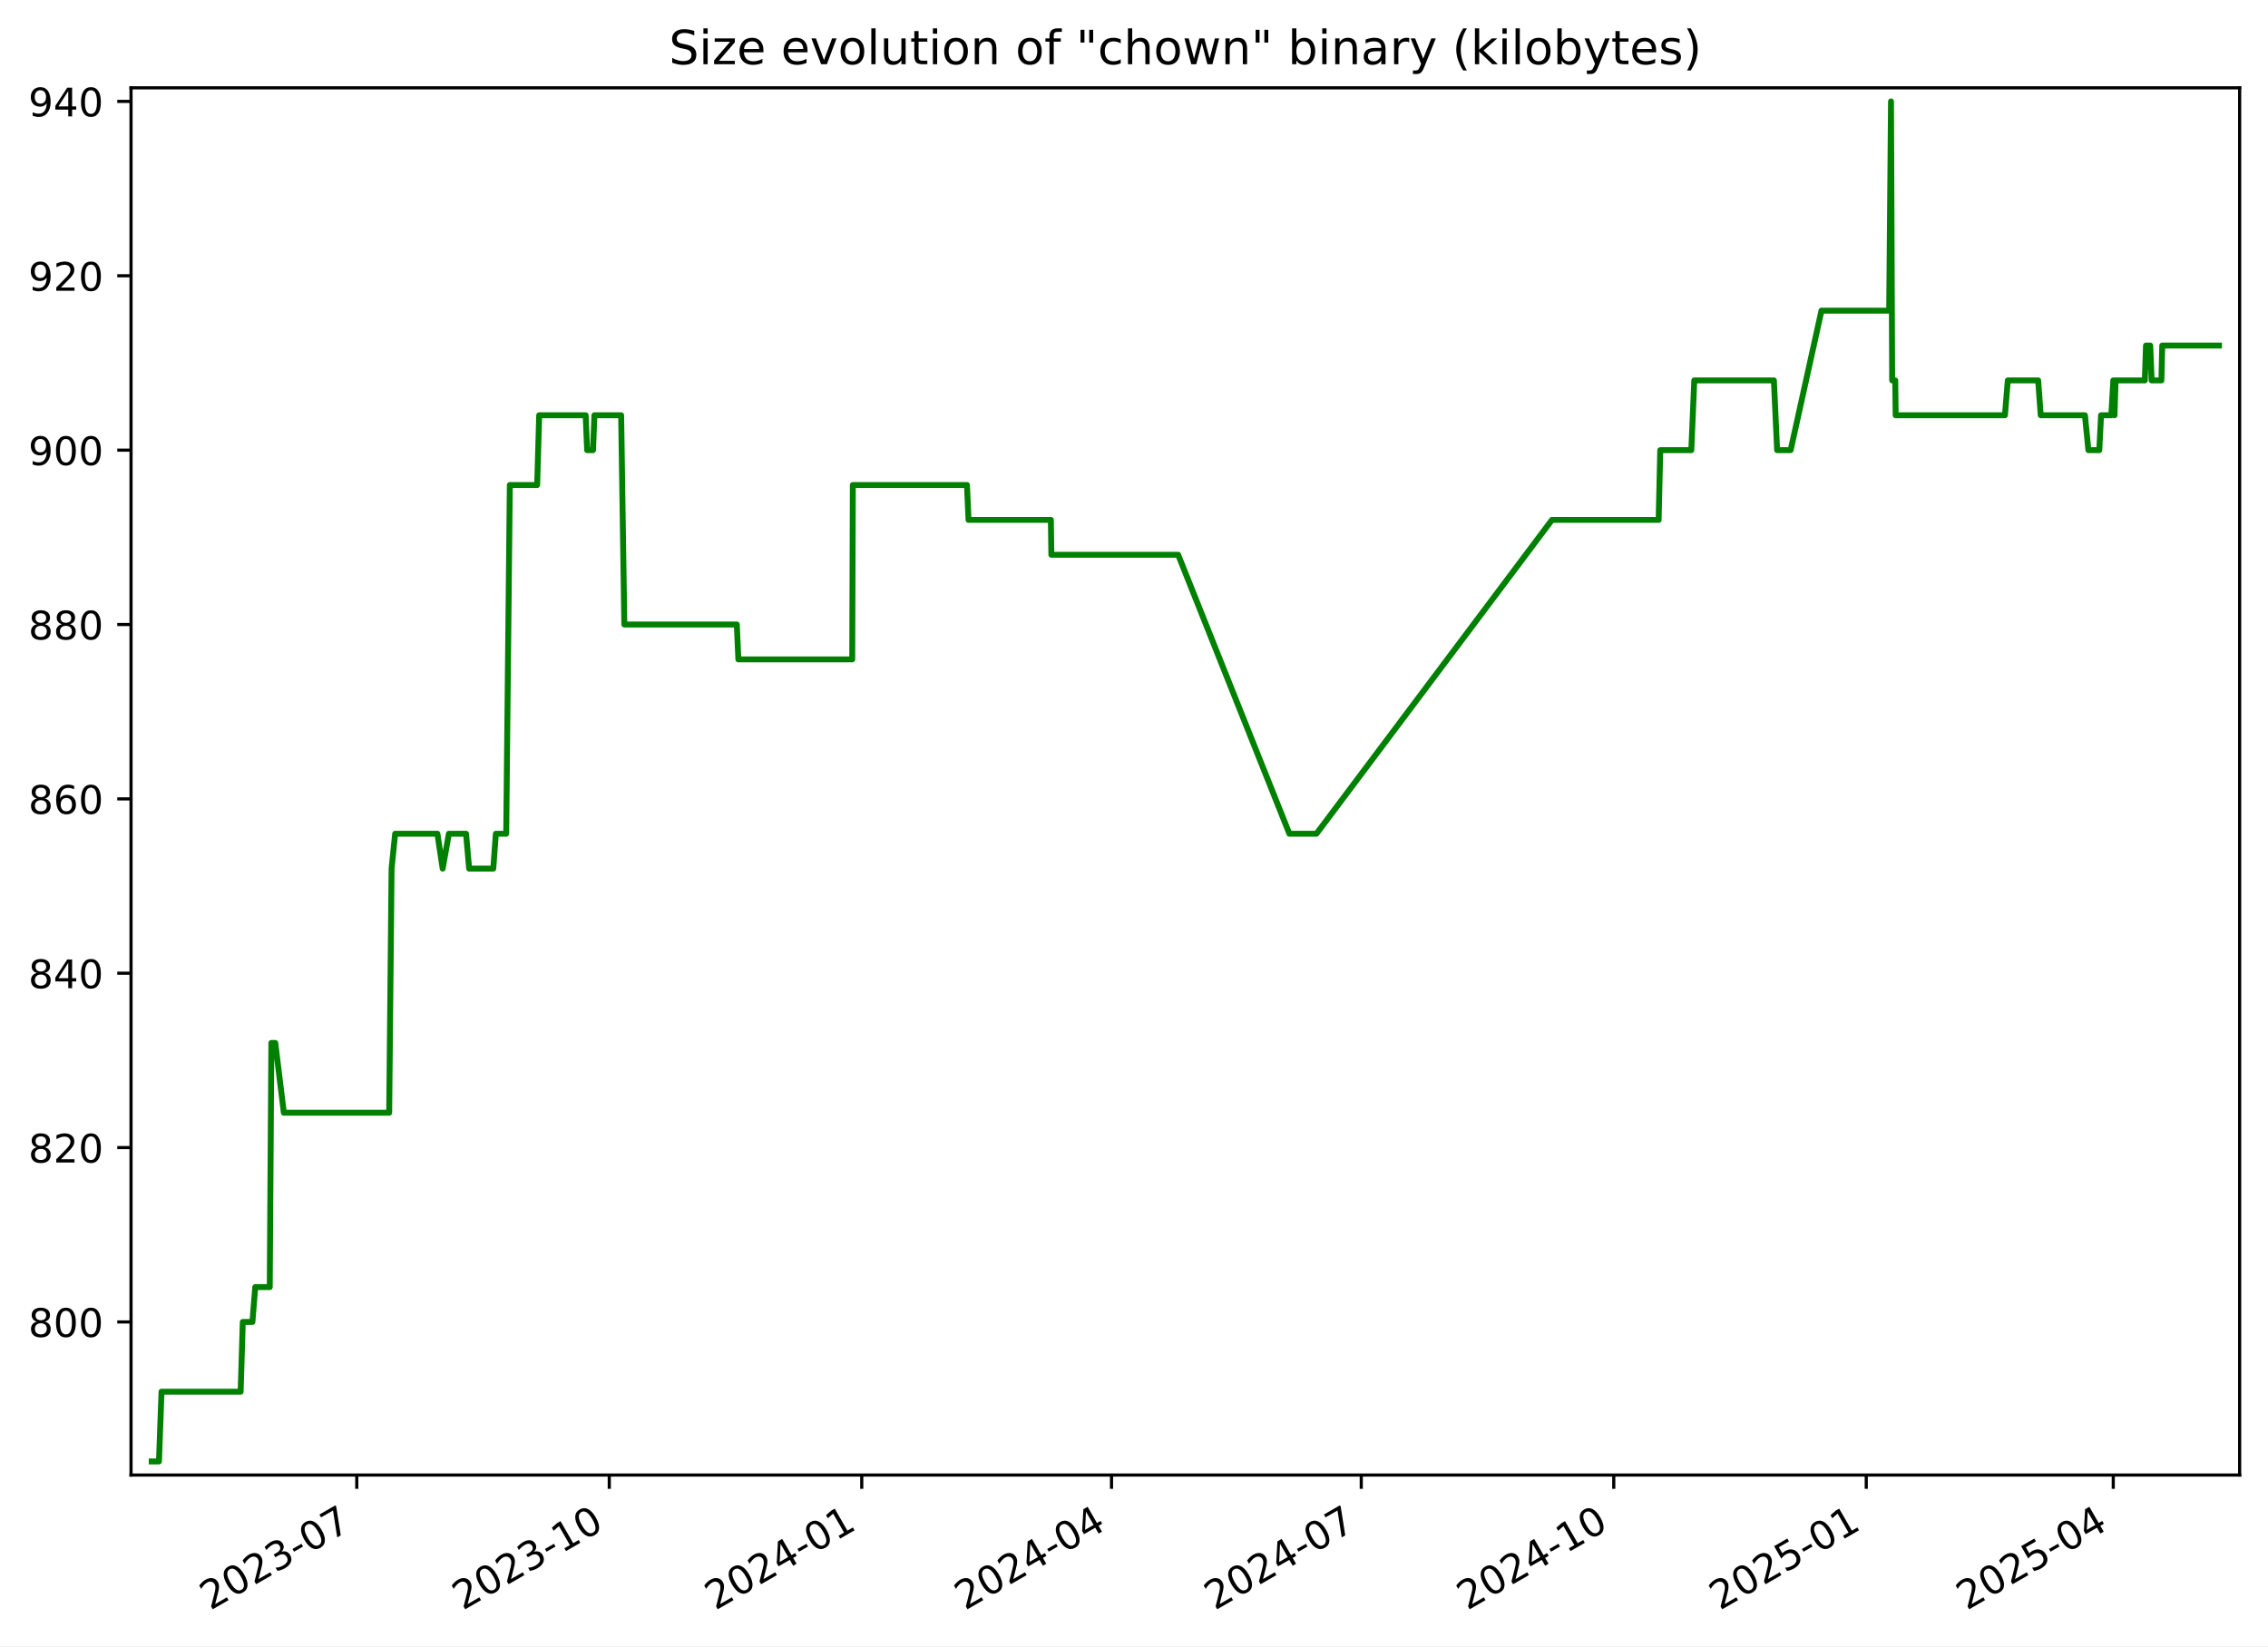
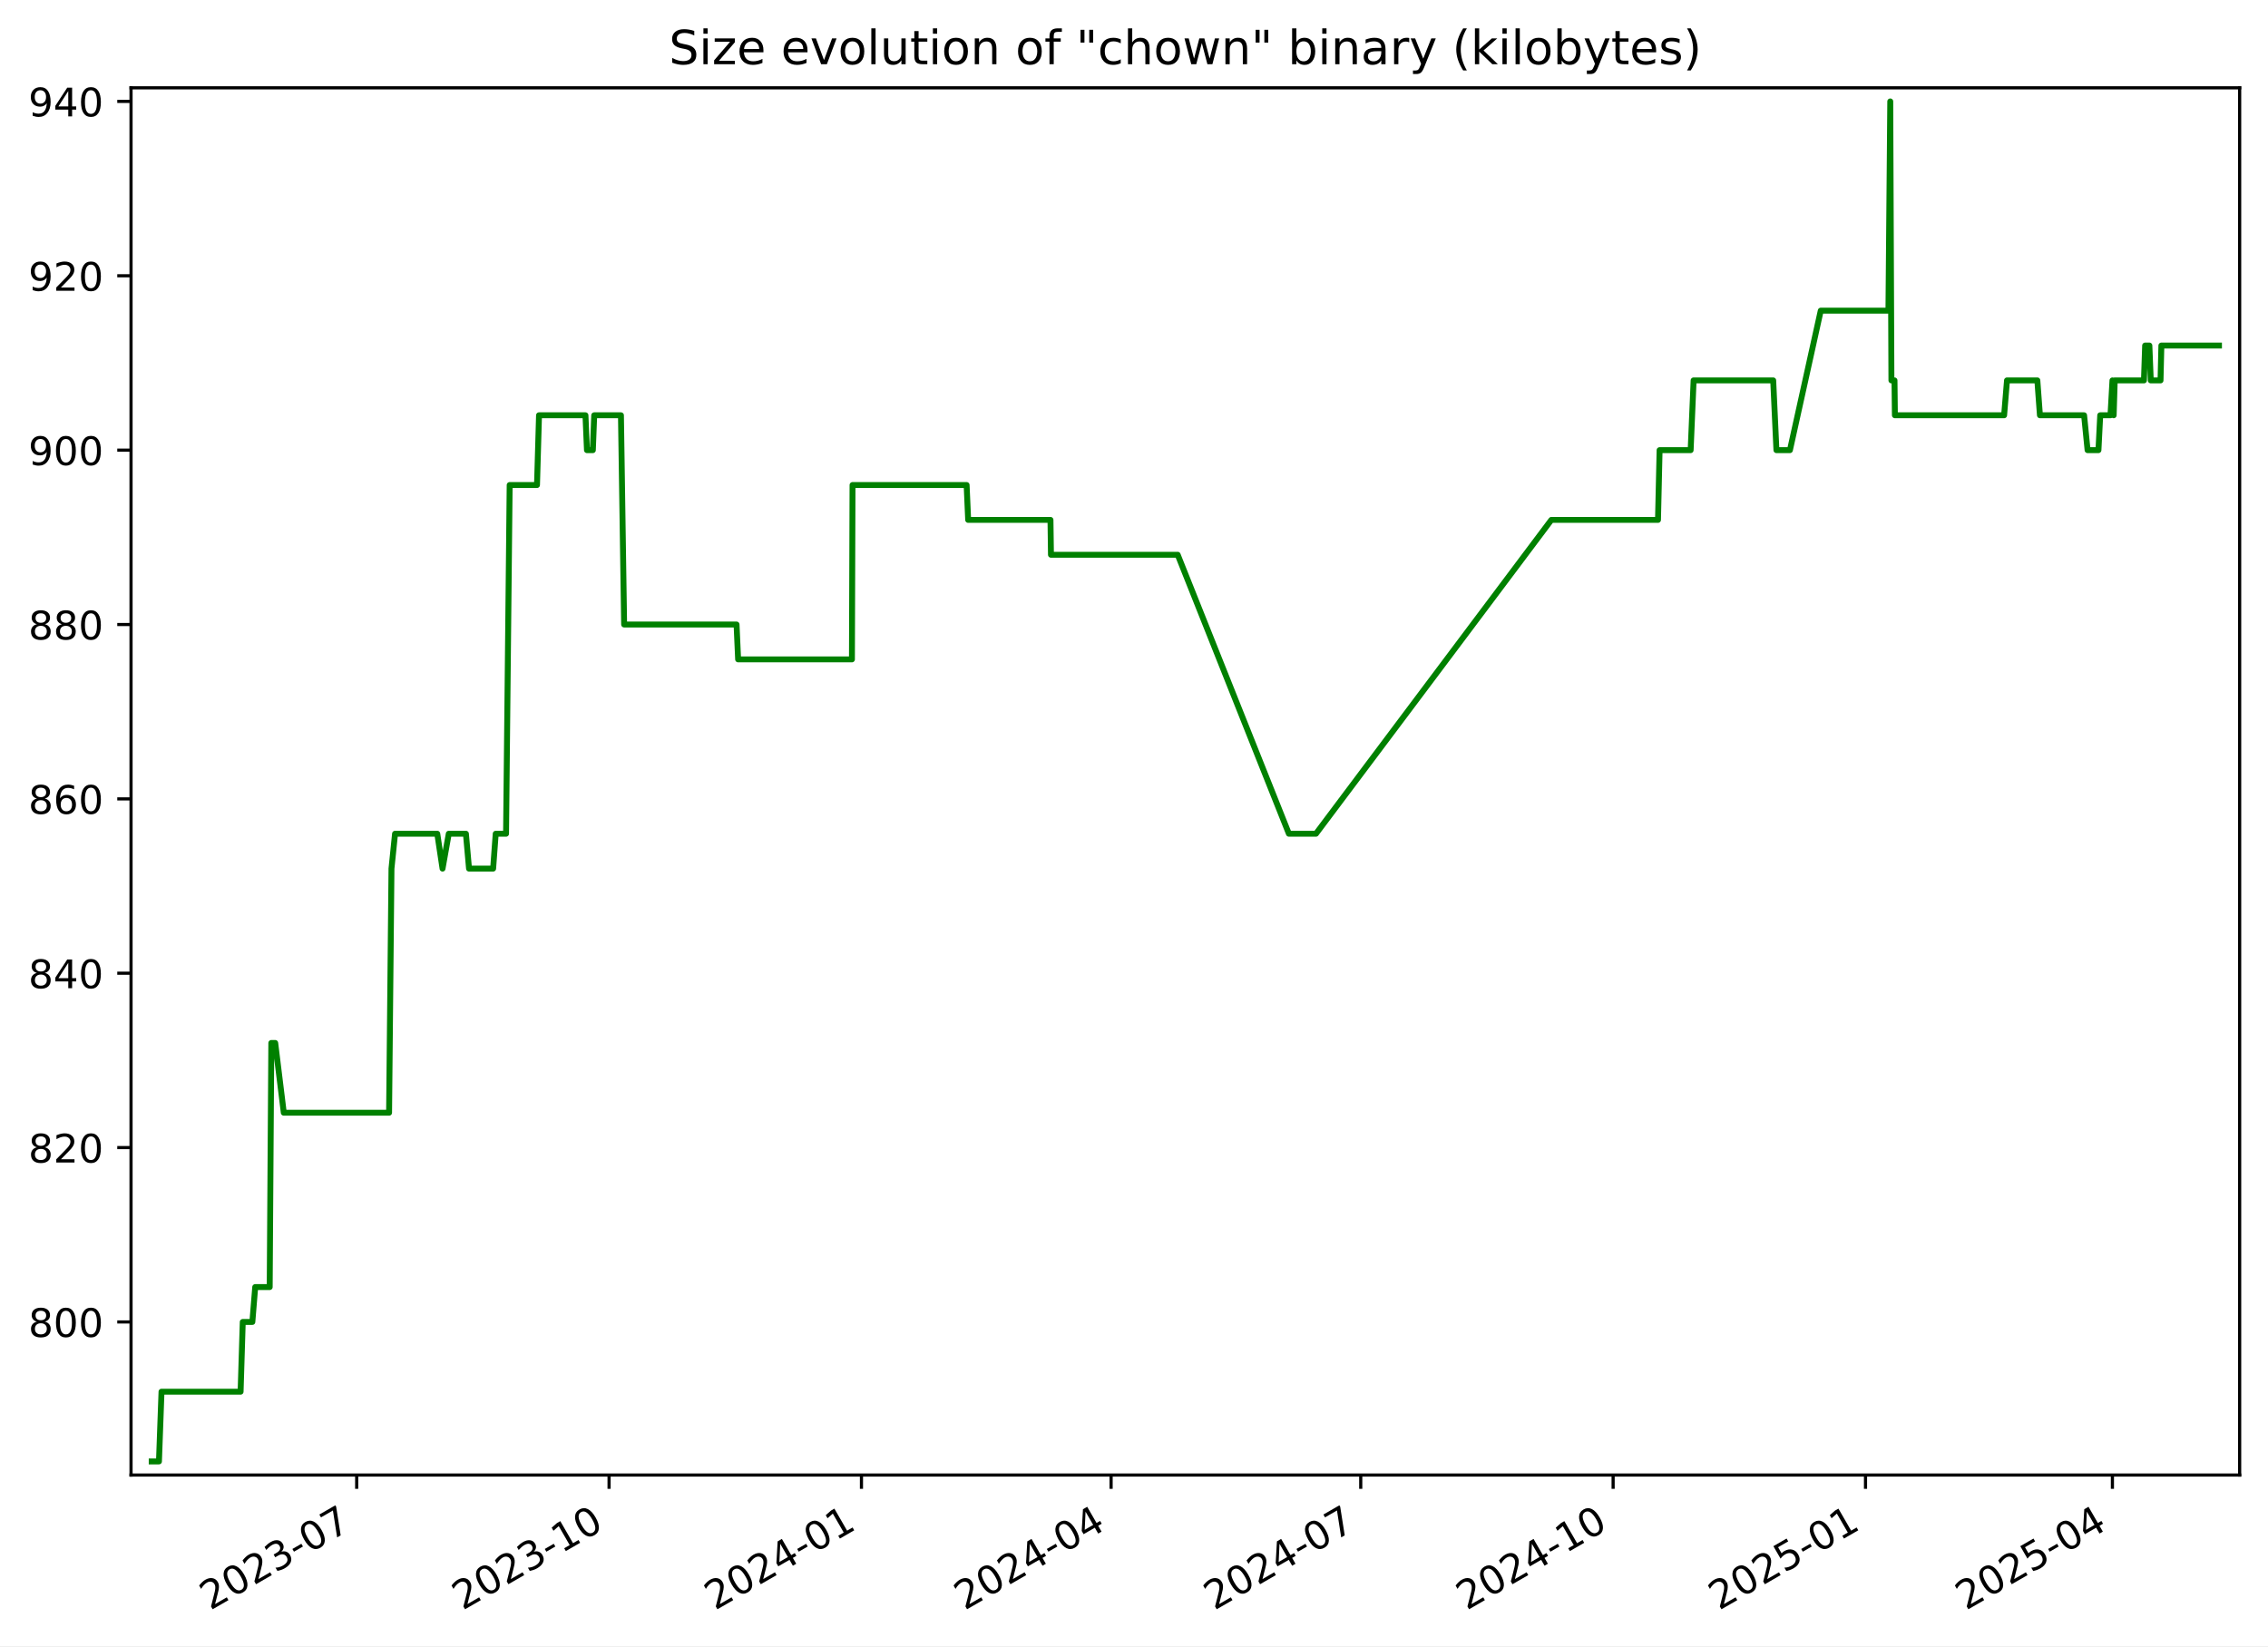
<svg xmlns="http://www.w3.org/2000/svg" xmlns:xlink="http://www.w3.org/1999/xlink" width="576.168pt" height="418.303pt" viewBox="0 0 576.168 418.303" version="1.1">
  <defs>
    <style type="text/css">*{stroke-linejoin: round; stroke-linecap: butt}</style>
  </defs>
  <g id="figure_1">
    <g id="patch_1">
      <path d="M -0 418.303  L 576.168 418.303  L 576.168 0  L -0 0  z " style="fill: #ffffff" />
    </g>
    <g id="axes_1">
      <g id="patch_2">
        <path d="M 33.288 374.83  L 568.967 374.83  L 568.967 22.318  L 33.288 22.318  z " style="fill: #ffffff" />
      </g>
      <g id="matplotlib.axis_1">
        <g id="xtick_1">
          <g id="line2d_1">
            <defs>
-               <path id="m96c0b8dccb" d="M 0 0  L 0 3.5  " style="stroke: #000000; stroke-width: 0.8" />
+               <path id="me2eae1294e" d="M 0 0  L 0 3.5  " style="stroke: #000000; stroke-width: 0.8" />
            </defs>
            <g>
-               <use xlink:href="#m96c0b8dccb" x="90.636" y="374.83" style="stroke: #000000; stroke-width: 0.8" />
+               <use xlink:href="#me2eae1294e" x="90.613" y="374.83" style="stroke: #000000; stroke-width: 0.8" />
            </g>
          </g>
          <g id="text_1">
-             <g transform="translate(53.41111 409.302) rotate(-30) scale(0.1 -0.1)">
+             <g transform="translate(53.38858 409.302) rotate(-30) scale(0.1 -0.1)">
              <defs>
                <path id="DejaVuSans-32" d="M 1228 531  L 3431 531  L 3431 0  L 469 0  L 469 531  Q 828 903 1448 1529  Q 2069 2156 2228 2338  Q 2531 2678 2651 2914  Q 2772 3150 2772 3378  Q 2772 3750 2511 3984  Q 2250 4219 1831 4219  Q 1534 4219 1204 4116  Q 875 4013 500 3803  L 500 4441  Q 881 4594 1212 4672  Q 1544 4750 1819 4750  Q 2544 4750 2975 4387  Q 3406 4025 3406 3419  Q 3406 3131 3298 2873  Q 3191 2616 2906 2266  Q 2828 2175 2409 1742  Q 1991 1309 1228 531  z " transform="scale(0.015625)" />
                <path id="DejaVuSans-30" d="M 2034 4250  Q 1547 4250 1301 3770  Q 1056 3291 1056 2328  Q 1056 1369 1301 889  Q 1547 409 2034 409  Q 2525 409 2770 889  Q 3016 1369 3016 2328  Q 3016 3291 2770 3770  Q 2525 4250 2034 4250  z M 2034 4750  Q 2819 4750 3233 4129  Q 3647 3509 3647 2328  Q 3647 1150 3233 529  Q 2819 -91 2034 -91  Q 1250 -91 836 529  Q 422 1150 422 2328  Q 422 3509 836 4129  Q 1250 4750 2034 4750  z " transform="scale(0.015625)" />
                <path id="DejaVuSans-33" d="M 2597 2516  Q 3050 2419 3304 2112  Q 3559 1806 3559 1356  Q 3559 666 3084 287  Q 2609 -91 1734 -91  Q 1441 -91 1130 -33  Q 819 25 488 141  L 488 750  Q 750 597 1062 519  Q 1375 441 1716 441  Q 2309 441 2620 675  Q 2931 909 2931 1356  Q 2931 1769 2642 2001  Q 2353 2234 1838 2234  L 1294 2234  L 1294 2753  L 1863 2753  Q 2328 2753 2575 2939  Q 2822 3125 2822 3475  Q 2822 3834 2567 4026  Q 2313 4219 1838 4219  Q 1578 4219 1281 4162  Q 984 4106 628 3988  L 628 4550  Q 988 4650 1302 4700  Q 1616 4750 1894 4750  Q 2613 4750 3031 4423  Q 3450 4097 3450 3541  Q 3450 3153 3228 2886  Q 3006 2619 2597 2516  z " transform="scale(0.015625)" />
                <path id="DejaVuSans-2d" d="M 313 2009  L 1997 2009  L 1997 1497  L 313 1497  L 313 2009  z " transform="scale(0.015625)" />
                <path id="DejaVuSans-37" d="M 525 4666  L 3525 4666  L 3525 4397  L 1831 0  L 1172 0  L 2766 4134  L 525 4134  L 525 4666  z " transform="scale(0.015625)" />
              </defs>
              <use xlink:href="#DejaVuSans-32" />
              <use xlink:href="#DejaVuSans-30" x="63.623" />
              <use xlink:href="#DejaVuSans-32" x="127.246" />
              <use xlink:href="#DejaVuSans-33" x="190.869" />
              <use xlink:href="#DejaVuSans-2d" x="254.492" />
              <use xlink:href="#DejaVuSans-30" x="290.576" />
              <use xlink:href="#DejaVuSans-37" x="354.199" />
            </g>
          </g>
        </g>
        <g id="xtick_2">
          <g id="line2d_2">
            <g>
-               <use xlink:href="#m96c0b8dccb" x="154.78" y="374.83" style="stroke: #000000; stroke-width: 0.8" />
+               <use xlink:href="#me2eae1294e" x="154.73" y="374.83" style="stroke: #000000; stroke-width: 0.8" />
            </g>
          </g>
          <g id="text_2">
-             <g transform="translate(117.5553 409.302) rotate(-30) scale(0.1 -0.1)">
+             <g transform="translate(117.5051 409.302) rotate(-30) scale(0.1 -0.1)">
              <defs>
                <path id="DejaVuSans-31" d="M 794 531  L 1825 531  L 1825 4091  L 703 3866  L 703 4441  L 1819 4666  L 2450 4666  L 2450 531  L 3481 531  L 3481 0  L 794 0  L 794 531  z " transform="scale(0.015625)" />
              </defs>
              <use xlink:href="#DejaVuSans-32" />
              <use xlink:href="#DejaVuSans-30" x="63.623" />
              <use xlink:href="#DejaVuSans-32" x="127.246" />
              <use xlink:href="#DejaVuSans-33" x="190.869" />
              <use xlink:href="#DejaVuSans-2d" x="254.492" />
              <use xlink:href="#DejaVuSans-31" x="290.576" />
              <use xlink:href="#DejaVuSans-30" x="354.199" />
            </g>
          </g>
        </g>
        <g id="xtick_3">
          <g id="line2d_3">
            <g>
-               <use xlink:href="#m96c0b8dccb" x="218.924" y="374.83" style="stroke: #000000; stroke-width: 0.8" />
+               <use xlink:href="#me2eae1294e" x="218.846" y="374.83" style="stroke: #000000; stroke-width: 0.8" />
            </g>
          </g>
          <g id="text_3">
-             <g transform="translate(181.6995 409.302) rotate(-30) scale(0.1 -0.1)">
+             <g transform="translate(181.6215 409.302) rotate(-30) scale(0.1 -0.1)">
              <defs>
                <path id="DejaVuSans-34" d="M 2419 4116  L 825 1625  L 2419 1625  L 2419 4116  z M 2253 4666  L 3047 4666  L 3047 1625  L 3713 1625  L 3713 1100  L 3047 1100  L 3047 0  L 2419 0  L 2419 1100  L 313 1100  L 313 1709  L 2253 4666  z " transform="scale(0.015625)" />
              </defs>
              <use xlink:href="#DejaVuSans-32" />
              <use xlink:href="#DejaVuSans-30" x="63.623" />
              <use xlink:href="#DejaVuSans-32" x="127.246" />
              <use xlink:href="#DejaVuSans-34" x="190.869" />
              <use xlink:href="#DejaVuSans-2d" x="254.492" />
              <use xlink:href="#DejaVuSans-30" x="290.576" />
              <use xlink:href="#DejaVuSans-31" x="354.199" />
            </g>
          </g>
        </g>
        <g id="xtick_4">
          <g id="line2d_4">
            <g>
-               <use xlink:href="#m96c0b8dccb" x="282.371" y="374.83" style="stroke: #000000; stroke-width: 0.8" />
+               <use xlink:href="#me2eae1294e" x="282.266" y="374.83" style="stroke: #000000; stroke-width: 0.8" />
            </g>
          </g>
          <g id="text_4">
-             <g transform="translate(245.1465 409.302) rotate(-30) scale(0.1 -0.1)">
+             <g transform="translate(245.0411 409.302) rotate(-30) scale(0.1 -0.1)">
              <use xlink:href="#DejaVuSans-32" />
              <use xlink:href="#DejaVuSans-30" x="63.623" />
              <use xlink:href="#DejaVuSans-32" x="127.246" />
              <use xlink:href="#DejaVuSans-34" x="190.869" />
              <use xlink:href="#DejaVuSans-2d" x="254.492" />
              <use xlink:href="#DejaVuSans-30" x="290.576" />
              <use xlink:href="#DejaVuSans-34" x="354.199" />
            </g>
          </g>
        </g>
        <g id="xtick_5">
          <g id="line2d_5">
            <g>
-               <use xlink:href="#m96c0b8dccb" x="345.818" y="374.83" style="stroke: #000000; stroke-width: 0.8" />
+               <use xlink:href="#me2eae1294e" x="345.685" y="374.83" style="stroke: #000000; stroke-width: 0.8" />
            </g>
          </g>
          <g id="text_5">
-             <g transform="translate(308.5935 409.302) rotate(-30) scale(0.1 -0.1)">
+             <g transform="translate(308.4607 409.302) rotate(-30) scale(0.1 -0.1)">
              <use xlink:href="#DejaVuSans-32" />
              <use xlink:href="#DejaVuSans-30" x="63.623" />
              <use xlink:href="#DejaVuSans-32" x="127.246" />
              <use xlink:href="#DejaVuSans-34" x="190.869" />
              <use xlink:href="#DejaVuSans-2d" x="254.492" />
              <use xlink:href="#DejaVuSans-30" x="290.576" />
              <use xlink:href="#DejaVuSans-37" x="354.199" />
            </g>
          </g>
        </g>
        <g id="xtick_6">
          <g id="line2d_6">
            <g>
-               <use xlink:href="#m96c0b8dccb" x="409.963" y="374.83" style="stroke: #000000; stroke-width: 0.8" />
+               <use xlink:href="#me2eae1294e" x="409.802" y="374.83" style="stroke: #000000; stroke-width: 0.8" />
            </g>
          </g>
          <g id="text_6">
-             <g transform="translate(372.7377 409.302) rotate(-30) scale(0.1 -0.1)">
+             <g transform="translate(372.5772 409.302) rotate(-30) scale(0.1 -0.1)">
              <use xlink:href="#DejaVuSans-32" />
              <use xlink:href="#DejaVuSans-30" x="63.623" />
              <use xlink:href="#DejaVuSans-32" x="127.246" />
              <use xlink:href="#DejaVuSans-34" x="190.869" />
              <use xlink:href="#DejaVuSans-2d" x="254.492" />
              <use xlink:href="#DejaVuSans-31" x="290.576" />
              <use xlink:href="#DejaVuSans-30" x="354.199" />
            </g>
          </g>
        </g>
        <g id="xtick_7">
          <g id="line2d_7">
            <g>
-               <use xlink:href="#m96c0b8dccb" x="474.107" y="374.83" style="stroke: #000000; stroke-width: 0.8" />
+               <use xlink:href="#me2eae1294e" x="473.918" y="374.83" style="stroke: #000000; stroke-width: 0.8" />
            </g>
          </g>
          <g id="text_7">
-             <g transform="translate(436.882 409.302) rotate(-30) scale(0.1 -0.1)">
+             <g transform="translate(436.6936 409.302) rotate(-30) scale(0.1 -0.1)">
              <defs>
                <path id="DejaVuSans-35" d="M 691 4666  L 3169 4666  L 3169 4134  L 1269 4134  L 1269 2991  Q 1406 3038 1543 3061  Q 1681 3084 1819 3084  Q 2600 3084 3056 2656  Q 3513 2228 3513 1497  Q 3513 744 3044 326  Q 2575 -91 1722 -91  Q 1428 -91 1123 -41  Q 819 9 494 109  L 494 744  Q 775 591 1075 516  Q 1375 441 1709 441  Q 2250 441 2565 725  Q 2881 1009 2881 1497  Q 2881 1984 2565 2268  Q 2250 2553 1709 2553  Q 1456 2553 1204 2497  Q 953 2441 691 2322  L 691 4666  z " transform="scale(0.015625)" />
              </defs>
              <use xlink:href="#DejaVuSans-32" />
              <use xlink:href="#DejaVuSans-30" x="63.623" />
              <use xlink:href="#DejaVuSans-32" x="127.246" />
              <use xlink:href="#DejaVuSans-35" x="190.869" />
              <use xlink:href="#DejaVuSans-2d" x="254.492" />
              <use xlink:href="#DejaVuSans-30" x="290.576" />
              <use xlink:href="#DejaVuSans-31" x="354.199" />
            </g>
          </g>
        </g>
        <g id="xtick_8">
          <g id="line2d_8">
            <g>
-               <use xlink:href="#m96c0b8dccb" x="536.857" y="374.83" style="stroke: #000000; stroke-width: 0.8" />
+               <use xlink:href="#me2eae1294e" x="536.641" y="374.83" style="stroke: #000000; stroke-width: 0.8" />
            </g>
          </g>
          <g id="text_8">
-             <g transform="translate(499.6317 409.302) rotate(-30) scale(0.1 -0.1)">
+             <g transform="translate(499.4163 409.302) rotate(-30) scale(0.1 -0.1)">
              <use xlink:href="#DejaVuSans-32" />
              <use xlink:href="#DejaVuSans-30" x="63.623" />
              <use xlink:href="#DejaVuSans-32" x="127.246" />
              <use xlink:href="#DejaVuSans-35" x="190.869" />
              <use xlink:href="#DejaVuSans-2d" x="254.492" />
              <use xlink:href="#DejaVuSans-30" x="290.576" />
              <use xlink:href="#DejaVuSans-34" x="354.199" />
            </g>
          </g>
        </g>
      </g>
      <g id="matplotlib.axis_2">
        <g id="ytick_1">
          <g id="line2d_9">
            <defs>
-               <path id="mc50d71a066" d="M 0 0  L -3.5 0  " style="stroke: #000000; stroke-width: 0.8" />
+               <path id="mc5388d7eaa" d="M 0 0  L -3.5 0  " style="stroke: #000000; stroke-width: 0.8" />
            </defs>
            <g>
-               <use xlink:href="#mc50d71a066" x="33.288" y="335.928" style="stroke: #000000; stroke-width: 0.8" />
+               <use xlink:href="#mc5388d7eaa" x="33.288" y="335.928" style="stroke: #000000; stroke-width: 0.8" />
            </g>
          </g>
          <g id="text_9">
            <g transform="translate(7.2 339.7272) scale(0.1 -0.1)">
              <defs>
                <path id="DejaVuSans-38" d="M 2034 2216  Q 1584 2216 1326 1975  Q 1069 1734 1069 1313  Q 1069 891 1326 650  Q 1584 409 2034 409  Q 2484 409 2743 651  Q 3003 894 3003 1313  Q 3003 1734 2745 1975  Q 2488 2216 2034 2216  z M 1403 2484  Q 997 2584 770 2862  Q 544 3141 544 3541  Q 544 4100 942 4425  Q 1341 4750 2034 4750  Q 2731 4750 3128 4425  Q 3525 4100 3525 3541  Q 3525 3141 3298 2862  Q 3072 2584 2669 2484  Q 3125 2378 3379 2068  Q 3634 1759 3634 1313  Q 3634 634 3220 271  Q 2806 -91 2034 -91  Q 1263 -91 848 271  Q 434 634 434 1313  Q 434 1759 690 2068  Q 947 2378 1403 2484  z M 1172 3481  Q 1172 3119 1398 2916  Q 1625 2713 2034 2713  Q 2441 2713 2670 2916  Q 2900 3119 2900 3481  Q 2900 3844 2670 4047  Q 2441 4250 2034 4250  Q 1625 4250 1398 4047  Q 1172 3844 1172 3481  z " transform="scale(0.015625)" />
              </defs>
              <use xlink:href="#DejaVuSans-38" />
              <use xlink:href="#DejaVuSans-30" x="63.623" />
              <use xlink:href="#DejaVuSans-30" x="127.246" />
            </g>
          </g>
        </g>
        <g id="ytick_2">
          <g id="line2d_10">
            <g>
-               <use xlink:href="#mc50d71a066" x="33.288" y="291.62" style="stroke: #000000; stroke-width: 0.8" />
+               <use xlink:href="#mc5388d7eaa" x="33.288" y="291.62" style="stroke: #000000; stroke-width: 0.8" />
            </g>
          </g>
          <g id="text_10">
            <g transform="translate(7.2 295.4195) scale(0.1 -0.1)">
              <use xlink:href="#DejaVuSans-38" />
              <use xlink:href="#DejaVuSans-32" x="63.623" />
              <use xlink:href="#DejaVuSans-30" x="127.246" />
            </g>
          </g>
        </g>
        <g id="ytick_3">
          <g id="line2d_11">
            <g>
-               <use xlink:href="#mc50d71a066" x="33.288" y="247.313" style="stroke: #000000; stroke-width: 0.8" />
+               <use xlink:href="#mc5388d7eaa" x="33.288" y="247.313" style="stroke: #000000; stroke-width: 0.8" />
            </g>
          </g>
          <g id="text_11">
            <g transform="translate(7.2 251.1118) scale(0.1 -0.1)">
              <use xlink:href="#DejaVuSans-38" />
              <use xlink:href="#DejaVuSans-34" x="63.623" />
              <use xlink:href="#DejaVuSans-30" x="127.246" />
            </g>
          </g>
        </g>
        <g id="ytick_4">
          <g id="line2d_12">
            <g>
-               <use xlink:href="#mc50d71a066" x="33.288" y="203.005" style="stroke: #000000; stroke-width: 0.8" />
+               <use xlink:href="#mc5388d7eaa" x="33.288" y="203.005" style="stroke: #000000; stroke-width: 0.8" />
            </g>
          </g>
          <g id="text_12">
            <g transform="translate(7.2 206.8041) scale(0.1 -0.1)">
              <defs>
                <path id="DejaVuSans-36" d="M 2113 2584  Q 1688 2584 1439 2293  Q 1191 2003 1191 1497  Q 1191 994 1439 701  Q 1688 409 2113 409  Q 2538 409 2786 701  Q 3034 994 3034 1497  Q 3034 2003 2786 2293  Q 2538 2584 2113 2584  z M 3366 4563  L 3366 3988  Q 3128 4100 2886 4159  Q 2644 4219 2406 4219  Q 1781 4219 1451 3797  Q 1122 3375 1075 2522  Q 1259 2794 1537 2939  Q 1816 3084 2150 3084  Q 2853 3084 3261 2657  Q 3669 2231 3669 1497  Q 3669 778 3244 343  Q 2819 -91 2113 -91  Q 1303 -91 875 529  Q 447 1150 447 2328  Q 447 3434 972 4092  Q 1497 4750 2381 4750  Q 2619 4750 2861 4703  Q 3103 4656 3366 4563  z " transform="scale(0.015625)" />
              </defs>
              <use xlink:href="#DejaVuSans-38" />
              <use xlink:href="#DejaVuSans-36" x="63.623" />
              <use xlink:href="#DejaVuSans-30" x="127.246" />
            </g>
          </g>
        </g>
        <g id="ytick_5">
          <g id="line2d_13">
            <g>
-               <use xlink:href="#mc50d71a066" x="33.288" y="158.697" style="stroke: #000000; stroke-width: 0.8" />
+               <use xlink:href="#mc5388d7eaa" x="33.288" y="158.697" style="stroke: #000000; stroke-width: 0.8" />
            </g>
          </g>
          <g id="text_13">
            <g transform="translate(7.2 162.4964) scale(0.1 -0.1)">
              <use xlink:href="#DejaVuSans-38" />
              <use xlink:href="#DejaVuSans-38" x="63.623" />
              <use xlink:href="#DejaVuSans-30" x="127.246" />
            </g>
          </g>
        </g>
        <g id="ytick_6">
          <g id="line2d_14">
            <g>
-               <use xlink:href="#mc50d71a066" x="33.288" y="114.39" style="stroke: #000000; stroke-width: 0.8" />
+               <use xlink:href="#mc5388d7eaa" x="33.288" y="114.39" style="stroke: #000000; stroke-width: 0.8" />
            </g>
          </g>
          <g id="text_14">
            <g transform="translate(7.2 118.1887) scale(0.1 -0.1)">
              <defs>
                <path id="DejaVuSans-39" d="M 703 97  L 703 672  Q 941 559 1184 500  Q 1428 441 1663 441  Q 2288 441 2617 861  Q 2947 1281 2994 2138  Q 2813 1869 2534 1725  Q 2256 1581 1919 1581  Q 1219 1581 811 2004  Q 403 2428 403 3163  Q 403 3881 828 4315  Q 1253 4750 1959 4750  Q 2769 4750 3195 4129  Q 3622 3509 3622 2328  Q 3622 1225 3098 567  Q 2575 -91 1691 -91  Q 1453 -91 1209 -44  Q 966 3 703 97  z M 1959 2075  Q 2384 2075 2632 2365  Q 2881 2656 2881 3163  Q 2881 3666 2632 3958  Q 2384 4250 1959 4250  Q 1534 4250 1286 3958  Q 1038 3666 1038 3163  Q 1038 2656 1286 2365  Q 1534 2075 1959 2075  z " transform="scale(0.015625)" />
              </defs>
              <use xlink:href="#DejaVuSans-39" />
              <use xlink:href="#DejaVuSans-30" x="63.623" />
              <use xlink:href="#DejaVuSans-30" x="127.246" />
            </g>
          </g>
        </g>
        <g id="ytick_7">
          <g id="line2d_15">
            <g>
-               <use xlink:href="#mc50d71a066" x="33.288" y="70.082" style="stroke: #000000; stroke-width: 0.8" />
+               <use xlink:href="#mc5388d7eaa" x="33.288" y="70.082" style="stroke: #000000; stroke-width: 0.8" />
            </g>
          </g>
          <g id="text_15">
            <g transform="translate(7.2 73.88104) scale(0.1 -0.1)">
              <use xlink:href="#DejaVuSans-39" />
              <use xlink:href="#DejaVuSans-32" x="63.623" />
              <use xlink:href="#DejaVuSans-30" x="127.246" />
            </g>
          </g>
        </g>
        <g id="ytick_8">
          <g id="line2d_16">
            <g>
-               <use xlink:href="#mc50d71a066" x="33.288" y="25.774" style="stroke: #000000; stroke-width: 0.8" />
+               <use xlink:href="#mc5388d7eaa" x="33.288" y="25.774" style="stroke: #000000; stroke-width: 0.8" />
            </g>
          </g>
          <g id="text_16">
            <g transform="translate(7.2 29.57334) scale(0.1 -0.1)">
              <use xlink:href="#DejaVuSans-39" />
              <use xlink:href="#DejaVuSans-34" x="63.623" />
              <use xlink:href="#DejaVuSans-30" x="127.246" />
            </g>
          </g>
        </g>
      </g>
      <g id="line2d_17">
-         <path d="M 38.539 371.374  L 40.385 371.374  L 41.031 353.651  L 61.132 353.651  L 61.679 335.928  L 64.121 335.928  L 64.846 327.066  L 68.529 327.066  L 68.937 265.036  L 69.934 265.036  L 72.107 282.759  L 98.87 282.759  L 99.477 220.728  L 100.384 211.866  L 111.12 211.866  L 112.456 220.728  L 114.037 211.866  L 118.398 211.866  L 119.186 220.728  L 125.315 220.728  L 125.969 211.866  L 128.598 211.866  L 129.517 123.251  L 136.464 123.251  L 136.976 105.528  L 148.78 105.528  L 149.16 114.39  L 150.659 114.39  L 151.003 105.528  L 157.799 105.528  L 158.608 158.697  L 187.179 158.697  L 187.578 167.559  L 216.505 167.559  L 216.655 123.251  L 245.652 123.251  L 246.044 132.113  L 266.965 132.113  L 267.088 140.974  L 299.301 140.974  L 327.559 211.866  L 334.435 211.866  L 394.265 132.113  L 421.366 132.113  L 421.773 114.39  L 429.665 114.39  L 430.419 96.666  L 450.647 96.666  L 451.465 114.39  L 454.898 114.39  L 462.729 78.943  L 479.932 78.943  L 480.397 25.774  L 480.69 96.666  L 481.475 96.666  L 481.574 105.528  L 509.336 105.528  L 510.068 96.666  L 517.779 96.666  L 518.435 105.528  L 529.663 105.528  L 530.545 114.39  L 533.31 114.39  L 533.757 105.528  L 536.366 105.528  L 536.868 96.666  L 537.178 105.528  L 537.447 96.666  L 544.873 96.666  L 545.175 87.805  L 546.252 87.805  L 546.607 96.666  L 549.087 96.666  L 549.3 87.805  L 563.716 87.805  L 563.716 87.805  " clip-path="url(#p8d5a38946a)" style="fill: none; stroke: #008000; stroke-width: 1.5; stroke-linecap: square" />
+         <path d="M 38.539 371.374  L 40.384 371.374  L 41.029 353.651  L 61.122 353.651  L 61.669 335.928  L 64.11 335.928  L 64.835 327.066  L 68.516 327.066  L 68.924 265.036  L 69.92 265.036  L 72.092 282.759  L 98.844 282.759  L 99.451 220.728  L 100.357 211.866  L 111.088 211.866  L 112.424 220.728  L 114.004 211.866  L 118.364 211.866  L 119.152 220.728  L 125.278 220.728  L 125.931 211.866  L 128.559 211.866  L 129.477 123.251  L 136.422 123.251  L 136.934 105.528  L 148.732 105.528  L 149.112 114.39  L 150.61 114.39  L 150.955 105.528  L 157.748 105.528  L 158.556 158.697  L 187.115 158.697  L 187.514 167.559  L 216.428 167.559  L 216.578 123.251  L 245.563 123.251  L 245.954 132.113  L 266.866 132.113  L 266.989 140.974  L 299.188 140.974  L 327.434 211.866  L 334.307 211.866  L 394.111 132.113  L 421.201 132.113  L 421.607 114.39  L 429.496 114.39  L 430.249 96.666  L 450.469 96.666  L 451.287 114.39  L 454.718 114.39  L 462.546 78.943  L 479.742 78.943  L 480.206 25.774  L 480.499 96.666  L 481.284 96.666  L 481.383 105.528  L 509.132 105.528  L 509.864 96.666  L 517.572 96.666  L 518.228 105.528  L 529.451 105.528  L 530.332 114.39  L 533.096 114.39  L 533.543 105.528  L 536.151 105.528  L 536.653 96.666  L 536.962 105.528  L 537.231 96.666  L 544.654 96.666  L 544.956 87.805  L 546.033 87.805  L 546.387 96.666  L 548.866 96.666  L 549.079 87.805  L 563.716 87.805  L 563.716 87.805  " clip-path="url(#p1f32e70530)" style="fill: none; stroke: #008000; stroke-width: 1.5; stroke-linecap: square" />
      </g>
      <g id="patch_3">
        <path d="M 33.288 374.83  L 33.288 22.318  " style="fill: none; stroke: #000000; stroke-width: 0.8; stroke-linejoin: miter; stroke-linecap: square" />
      </g>
      <g id="patch_4">
        <path d="M 568.967 374.83  L 568.967 22.318  " style="fill: none; stroke: #000000; stroke-width: 0.8; stroke-linejoin: miter; stroke-linecap: square" />
      </g>
      <g id="patch_5">
        <path d="M 33.288 374.83  L 568.967 374.83  " style="fill: none; stroke: #000000; stroke-width: 0.8; stroke-linejoin: miter; stroke-linecap: square" />
      </g>
      <g id="patch_6">
        <path d="M 33.288 22.318  L 568.967 22.318  " style="fill: none; stroke: #000000; stroke-width: 0.8; stroke-linejoin: miter; stroke-linecap: square" />
      </g>
      <g id="text_17">
        <g transform="translate(169.9497 16.31812) scale(0.12 -0.12)">
          <defs>
            <path id="DejaVuSans-53" d="M 3425 4513  L 3425 3897  Q 3066 4069 2747 4153  Q 2428 4238 2131 4238  Q 1616 4238 1336 4038  Q 1056 3838 1056 3469  Q 1056 3159 1242 3001  Q 1428 2844 1947 2747  L 2328 2669  Q 3034 2534 3370 2195  Q 3706 1856 3706 1288  Q 3706 609 3251 259  Q 2797 -91 1919 -91  Q 1588 -91 1214 -16  Q 841 59 441 206  L 441 856  Q 825 641 1194 531  Q 1563 422 1919 422  Q 2459 422 2753 634  Q 3047 847 3047 1241  Q 3047 1584 2836 1778  Q 2625 1972 2144 2069  L 1759 2144  Q 1053 2284 737 2584  Q 422 2884 422 3419  Q 422 4038 858 4394  Q 1294 4750 2059 4750  Q 2388 4750 2728 4690  Q 3069 4631 3425 4513  z " transform="scale(0.015625)" />
            <path id="DejaVuSans-69" d="M 603 3500  L 1178 3500  L 1178 0  L 603 0  L 603 3500  z M 603 4863  L 1178 4863  L 1178 4134  L 603 4134  L 603 4863  z " transform="scale(0.015625)" />
            <path id="DejaVuSans-7a" d="M 353 3500  L 3084 3500  L 3084 2975  L 922 459  L 3084 459  L 3084 0  L 275 0  L 275 525  L 2438 3041  L 353 3041  L 353 3500  z " transform="scale(0.015625)" />
            <path id="DejaVuSans-65" d="M 3597 1894  L 3597 1613  L 953 1613  Q 991 1019 1311 708  Q 1631 397 2203 397  Q 2534 397 2845 478  Q 3156 559 3463 722  L 3463 178  Q 3153 47 2828 -22  Q 2503 -91 2169 -91  Q 1331 -91 842 396  Q 353 884 353 1716  Q 353 2575 817 3079  Q 1281 3584 2069 3584  Q 2775 3584 3186 3129  Q 3597 2675 3597 1894  z M 3022 2063  Q 3016 2534 2758 2815  Q 2500 3097 2075 3097  Q 1594 3097 1305 2825  Q 1016 2553 972 2059  L 3022 2063  z " transform="scale(0.015625)" />
            <path id="DejaVuSans-20" transform="scale(0.015625)" />
            <path id="DejaVuSans-76" d="M 191 3500  L 800 3500  L 1894 563  L 2988 3500  L 3597 3500  L 2284 0  L 1503 0  L 191 3500  z " transform="scale(0.015625)" />
            <path id="DejaVuSans-6f" d="M 1959 3097  Q 1497 3097 1228 2736  Q 959 2375 959 1747  Q 959 1119 1226 758  Q 1494 397 1959 397  Q 2419 397 2687 759  Q 2956 1122 2956 1747  Q 2956 2369 2687 2733  Q 2419 3097 1959 3097  z M 1959 3584  Q 2709 3584 3137 3096  Q 3566 2609 3566 1747  Q 3566 888 3137 398  Q 2709 -91 1959 -91  Q 1206 -91 779 398  Q 353 888 353 1747  Q 353 2609 779 3096  Q 1206 3584 1959 3584  z " transform="scale(0.015625)" />
            <path id="DejaVuSans-6c" d="M 603 4863  L 1178 4863  L 1178 0  L 603 0  L 603 4863  z " transform="scale(0.015625)" />
            <path id="DejaVuSans-75" d="M 544 1381  L 544 3500  L 1119 3500  L 1119 1403  Q 1119 906 1312 657  Q 1506 409 1894 409  Q 2359 409 2629 706  Q 2900 1003 2900 1516  L 2900 3500  L 3475 3500  L 3475 0  L 2900 0  L 2900 538  Q 2691 219 2414 64  Q 2138 -91 1772 -91  Q 1169 -91 856 284  Q 544 659 544 1381  z M 1991 3584  L 1991 3584  z " transform="scale(0.015625)" />
            <path id="DejaVuSans-74" d="M 1172 4494  L 1172 3500  L 2356 3500  L 2356 3053  L 1172 3053  L 1172 1153  Q 1172 725 1289 603  Q 1406 481 1766 481  L 2356 481  L 2356 0  L 1766 0  Q 1100 0 847 248  Q 594 497 594 1153  L 594 3053  L 172 3053  L 172 3500  L 594 3500  L 594 4494  L 1172 4494  z " transform="scale(0.015625)" />
            <path id="DejaVuSans-6e" d="M 3513 2113  L 3513 0  L 2938 0  L 2938 2094  Q 2938 2591 2744 2837  Q 2550 3084 2163 3084  Q 1697 3084 1428 2787  Q 1159 2491 1159 1978  L 1159 0  L 581 0  L 581 3500  L 1159 3500  L 1159 2956  Q 1366 3272 1645 3428  Q 1925 3584 2291 3584  Q 2894 3584 3203 3211  Q 3513 2838 3513 2113  z " transform="scale(0.015625)" />
            <path id="DejaVuSans-66" d="M 2375 4863  L 2375 4384  L 1825 4384  Q 1516 4384 1395 4259  Q 1275 4134 1275 3809  L 1275 3500  L 2222 3500  L 2222 3053  L 1275 3053  L 1275 0  L 697 0  L 697 3053  L 147 3053  L 147 3500  L 697 3500  L 697 3744  Q 697 4328 969 4595  Q 1241 4863 1831 4863  L 2375 4863  z " transform="scale(0.015625)" />
            <path id="DejaVuSans-22" d="M 1147 4666  L 1147 2931  L 616 2931  L 616 4666  L 1147 4666  z M 2328 4666  L 2328 2931  L 1797 2931  L 1797 4666  L 2328 4666  z " transform="scale(0.015625)" />
            <path id="DejaVuSans-63" d="M 3122 3366  L 3122 2828  Q 2878 2963 2633 3030  Q 2388 3097 2138 3097  Q 1578 3097 1268 2742  Q 959 2388 959 1747  Q 959 1106 1268 751  Q 1578 397 2138 397  Q 2388 397 2633 464  Q 2878 531 3122 666  L 3122 134  Q 2881 22 2623 -34  Q 2366 -91 2075 -91  Q 1284 -91 818 406  Q 353 903 353 1747  Q 353 2603 823 3093  Q 1294 3584 2113 3584  Q 2378 3584 2631 3529  Q 2884 3475 3122 3366  z " transform="scale(0.015625)" />
            <path id="DejaVuSans-68" d="M 3513 2113  L 3513 0  L 2938 0  L 2938 2094  Q 2938 2591 2744 2837  Q 2550 3084 2163 3084  Q 1697 3084 1428 2787  Q 1159 2491 1159 1978  L 1159 0  L 581 0  L 581 4863  L 1159 4863  L 1159 2956  Q 1366 3272 1645 3428  Q 1925 3584 2291 3584  Q 2894 3584 3203 3211  Q 3513 2838 3513 2113  z " transform="scale(0.015625)" />
            <path id="DejaVuSans-77" d="M 269 3500  L 844 3500  L 1563 769  L 2278 3500  L 2956 3500  L 3675 769  L 4391 3500  L 4966 3500  L 4050 0  L 3372 0  L 2619 2869  L 1863 0  L 1184 0  L 269 3500  z " transform="scale(0.015625)" />
            <path id="DejaVuSans-62" d="M 3116 1747  Q 3116 2381 2855 2742  Q 2594 3103 2138 3103  Q 1681 3103 1420 2742  Q 1159 2381 1159 1747  Q 1159 1113 1420 752  Q 1681 391 2138 391  Q 2594 391 2855 752  Q 3116 1113 3116 1747  z M 1159 2969  Q 1341 3281 1617 3432  Q 1894 3584 2278 3584  Q 2916 3584 3314 3078  Q 3713 2572 3713 1747  Q 3713 922 3314 415  Q 2916 -91 2278 -91  Q 1894 -91 1617 61  Q 1341 213 1159 525  L 1159 0  L 581 0  L 581 4863  L 1159 4863  L 1159 2969  z " transform="scale(0.015625)" />
            <path id="DejaVuSans-61" d="M 2194 1759  Q 1497 1759 1228 1600  Q 959 1441 959 1056  Q 959 750 1161 570  Q 1363 391 1709 391  Q 2188 391 2477 730  Q 2766 1069 2766 1631  L 2766 1759  L 2194 1759  z M 3341 1997  L 3341 0  L 2766 0  L 2766 531  Q 2569 213 2275 61  Q 1981 -91 1556 -91  Q 1019 -91 701 211  Q 384 513 384 1019  Q 384 1609 779 1909  Q 1175 2209 1959 2209  L 2766 2209  L 2766 2266  Q 2766 2663 2505 2880  Q 2244 3097 1772 3097  Q 1472 3097 1187 3025  Q 903 2953 641 2809  L 641 3341  Q 956 3463 1253 3523  Q 1550 3584 1831 3584  Q 2591 3584 2966 3190  Q 3341 2797 3341 1997  z " transform="scale(0.015625)" />
            <path id="DejaVuSans-72" d="M 2631 2963  Q 2534 3019 2420 3045  Q 2306 3072 2169 3072  Q 1681 3072 1420 2755  Q 1159 2438 1159 1844  L 1159 0  L 581 0  L 581 3500  L 1159 3500  L 1159 2956  Q 1341 3275 1631 3429  Q 1922 3584 2338 3584  Q 2397 3584 2469 3576  Q 2541 3569 2628 3553  L 2631 2963  z " transform="scale(0.015625)" />
            <path id="DejaVuSans-79" d="M 2059 -325  Q 1816 -950 1584 -1140  Q 1353 -1331 966 -1331  L 506 -1331  L 506 -850  L 844 -850  Q 1081 -850 1212 -737  Q 1344 -625 1503 -206  L 1606 56  L 191 3500  L 800 3500  L 1894 763  L 2988 3500  L 3597 3500  L 2059 -325  z " transform="scale(0.015625)" />
            <path id="DejaVuSans-28" d="M 1984 4856  Q 1566 4138 1362 3434  Q 1159 2731 1159 2009  Q 1159 1288 1364 580  Q 1569 -128 1984 -844  L 1484 -844  Q 1016 -109 783 600  Q 550 1309 550 2009  Q 550 2706 781 3412  Q 1013 4119 1484 4856  L 1984 4856  z " transform="scale(0.015625)" />
            <path id="DejaVuSans-6b" d="M 581 4863  L 1159 4863  L 1159 1991  L 2875 3500  L 3609 3500  L 1753 1863  L 3688 0  L 2938 0  L 1159 1709  L 1159 0  L 581 0  L 581 4863  z " transform="scale(0.015625)" />
            <path id="DejaVuSans-73" d="M 2834 3397  L 2834 2853  Q 2591 2978 2328 3040  Q 2066 3103 1784 3103  Q 1356 3103 1142 2972  Q 928 2841 928 2578  Q 928 2378 1081 2264  Q 1234 2150 1697 2047  L 1894 2003  Q 2506 1872 2764 1633  Q 3022 1394 3022 966  Q 3022 478 2636 193  Q 2250 -91 1575 -91  Q 1294 -91 989 -36  Q 684 19 347 128  L 347 722  Q 666 556 975 473  Q 1284 391 1588 391  Q 1994 391 2212 530  Q 2431 669 2431 922  Q 2431 1156 2273 1281  Q 2116 1406 1581 1522  L 1381 1569  Q 847 1681 609 1914  Q 372 2147 372 2553  Q 372 3047 722 3315  Q 1072 3584 1716 3584  Q 2034 3584 2315 3537  Q 2597 3491 2834 3397  z " transform="scale(0.015625)" />
            <path id="DejaVuSans-29" d="M 513 4856  L 1013 4856  Q 1481 4119 1714 3412  Q 1947 2706 1947 2009  Q 1947 1309 1714 600  Q 1481 -109 1013 -844  L 513 -844  Q 928 -128 1133 580  Q 1338 1288 1338 2009  Q 1338 2731 1133 3434  Q 928 4138 513 4856  z " transform="scale(0.015625)" />
          </defs>
          <use xlink:href="#DejaVuSans-53" />
          <use xlink:href="#DejaVuSans-69" x="63.477" />
          <use xlink:href="#DejaVuSans-7a" x="91.26" />
          <use xlink:href="#DejaVuSans-65" x="143.75" />
          <use xlink:href="#DejaVuSans-20" x="205.273" />
          <use xlink:href="#DejaVuSans-65" x="237.061" />
          <use xlink:href="#DejaVuSans-76" x="298.584" />
          <use xlink:href="#DejaVuSans-6f" x="357.764" />
          <use xlink:href="#DejaVuSans-6c" x="418.945" />
          <use xlink:href="#DejaVuSans-75" x="446.729" />
          <use xlink:href="#DejaVuSans-74" x="510.107" />
          <use xlink:href="#DejaVuSans-69" x="549.316" />
          <use xlink:href="#DejaVuSans-6f" x="577.1" />
          <use xlink:href="#DejaVuSans-6e" x="638.281" />
          <use xlink:href="#DejaVuSans-20" x="701.66" />
          <use xlink:href="#DejaVuSans-6f" x="733.447" />
          <use xlink:href="#DejaVuSans-66" x="794.629" />
          <use xlink:href="#DejaVuSans-20" x="829.834" />
          <use xlink:href="#DejaVuSans-22" x="861.621" />
          <use xlink:href="#DejaVuSans-63" x="907.617" />
          <use xlink:href="#DejaVuSans-68" x="962.598" />
          <use xlink:href="#DejaVuSans-6f" x="1025.977" />
          <use xlink:href="#DejaVuSans-77" x="1087.158" />
          <use xlink:href="#DejaVuSans-6e" x="1168.945" />
          <use xlink:href="#DejaVuSans-22" x="1232.324" />
          <use xlink:href="#DejaVuSans-20" x="1278.32" />
          <use xlink:href="#DejaVuSans-62" x="1310.107" />
          <use xlink:href="#DejaVuSans-69" x="1373.584" />
          <use xlink:href="#DejaVuSans-6e" x="1401.367" />
          <use xlink:href="#DejaVuSans-61" x="1464.746" />
          <use xlink:href="#DejaVuSans-72" x="1526.025" />
          <use xlink:href="#DejaVuSans-79" x="1567.139" />
          <use xlink:href="#DejaVuSans-20" x="1626.318" />
          <use xlink:href="#DejaVuSans-28" x="1658.105" />
          <use xlink:href="#DejaVuSans-6b" x="1697.119" />
          <use xlink:href="#DejaVuSans-69" x="1755.029" />
          <use xlink:href="#DejaVuSans-6c" x="1782.812" />
          <use xlink:href="#DejaVuSans-6f" x="1810.596" />
          <use xlink:href="#DejaVuSans-62" x="1871.777" />
          <use xlink:href="#DejaVuSans-79" x="1935.254" />
          <use xlink:href="#DejaVuSans-74" x="1994.434" />
          <use xlink:href="#DejaVuSans-65" x="2033.643" />
          <use xlink:href="#DejaVuSans-73" x="2095.166" />
          <use xlink:href="#DejaVuSans-29" x="2147.266" />
        </g>
      </g>
    </g>
  </g>
  <defs>
-     <clipPath id="p8d5a38946a">
+     <clipPath id="p1f32e70530">
      <rect x="33.288" y="22.318" width="535.68" height="352.512" />
    </clipPath>
  </defs>
</svg>
